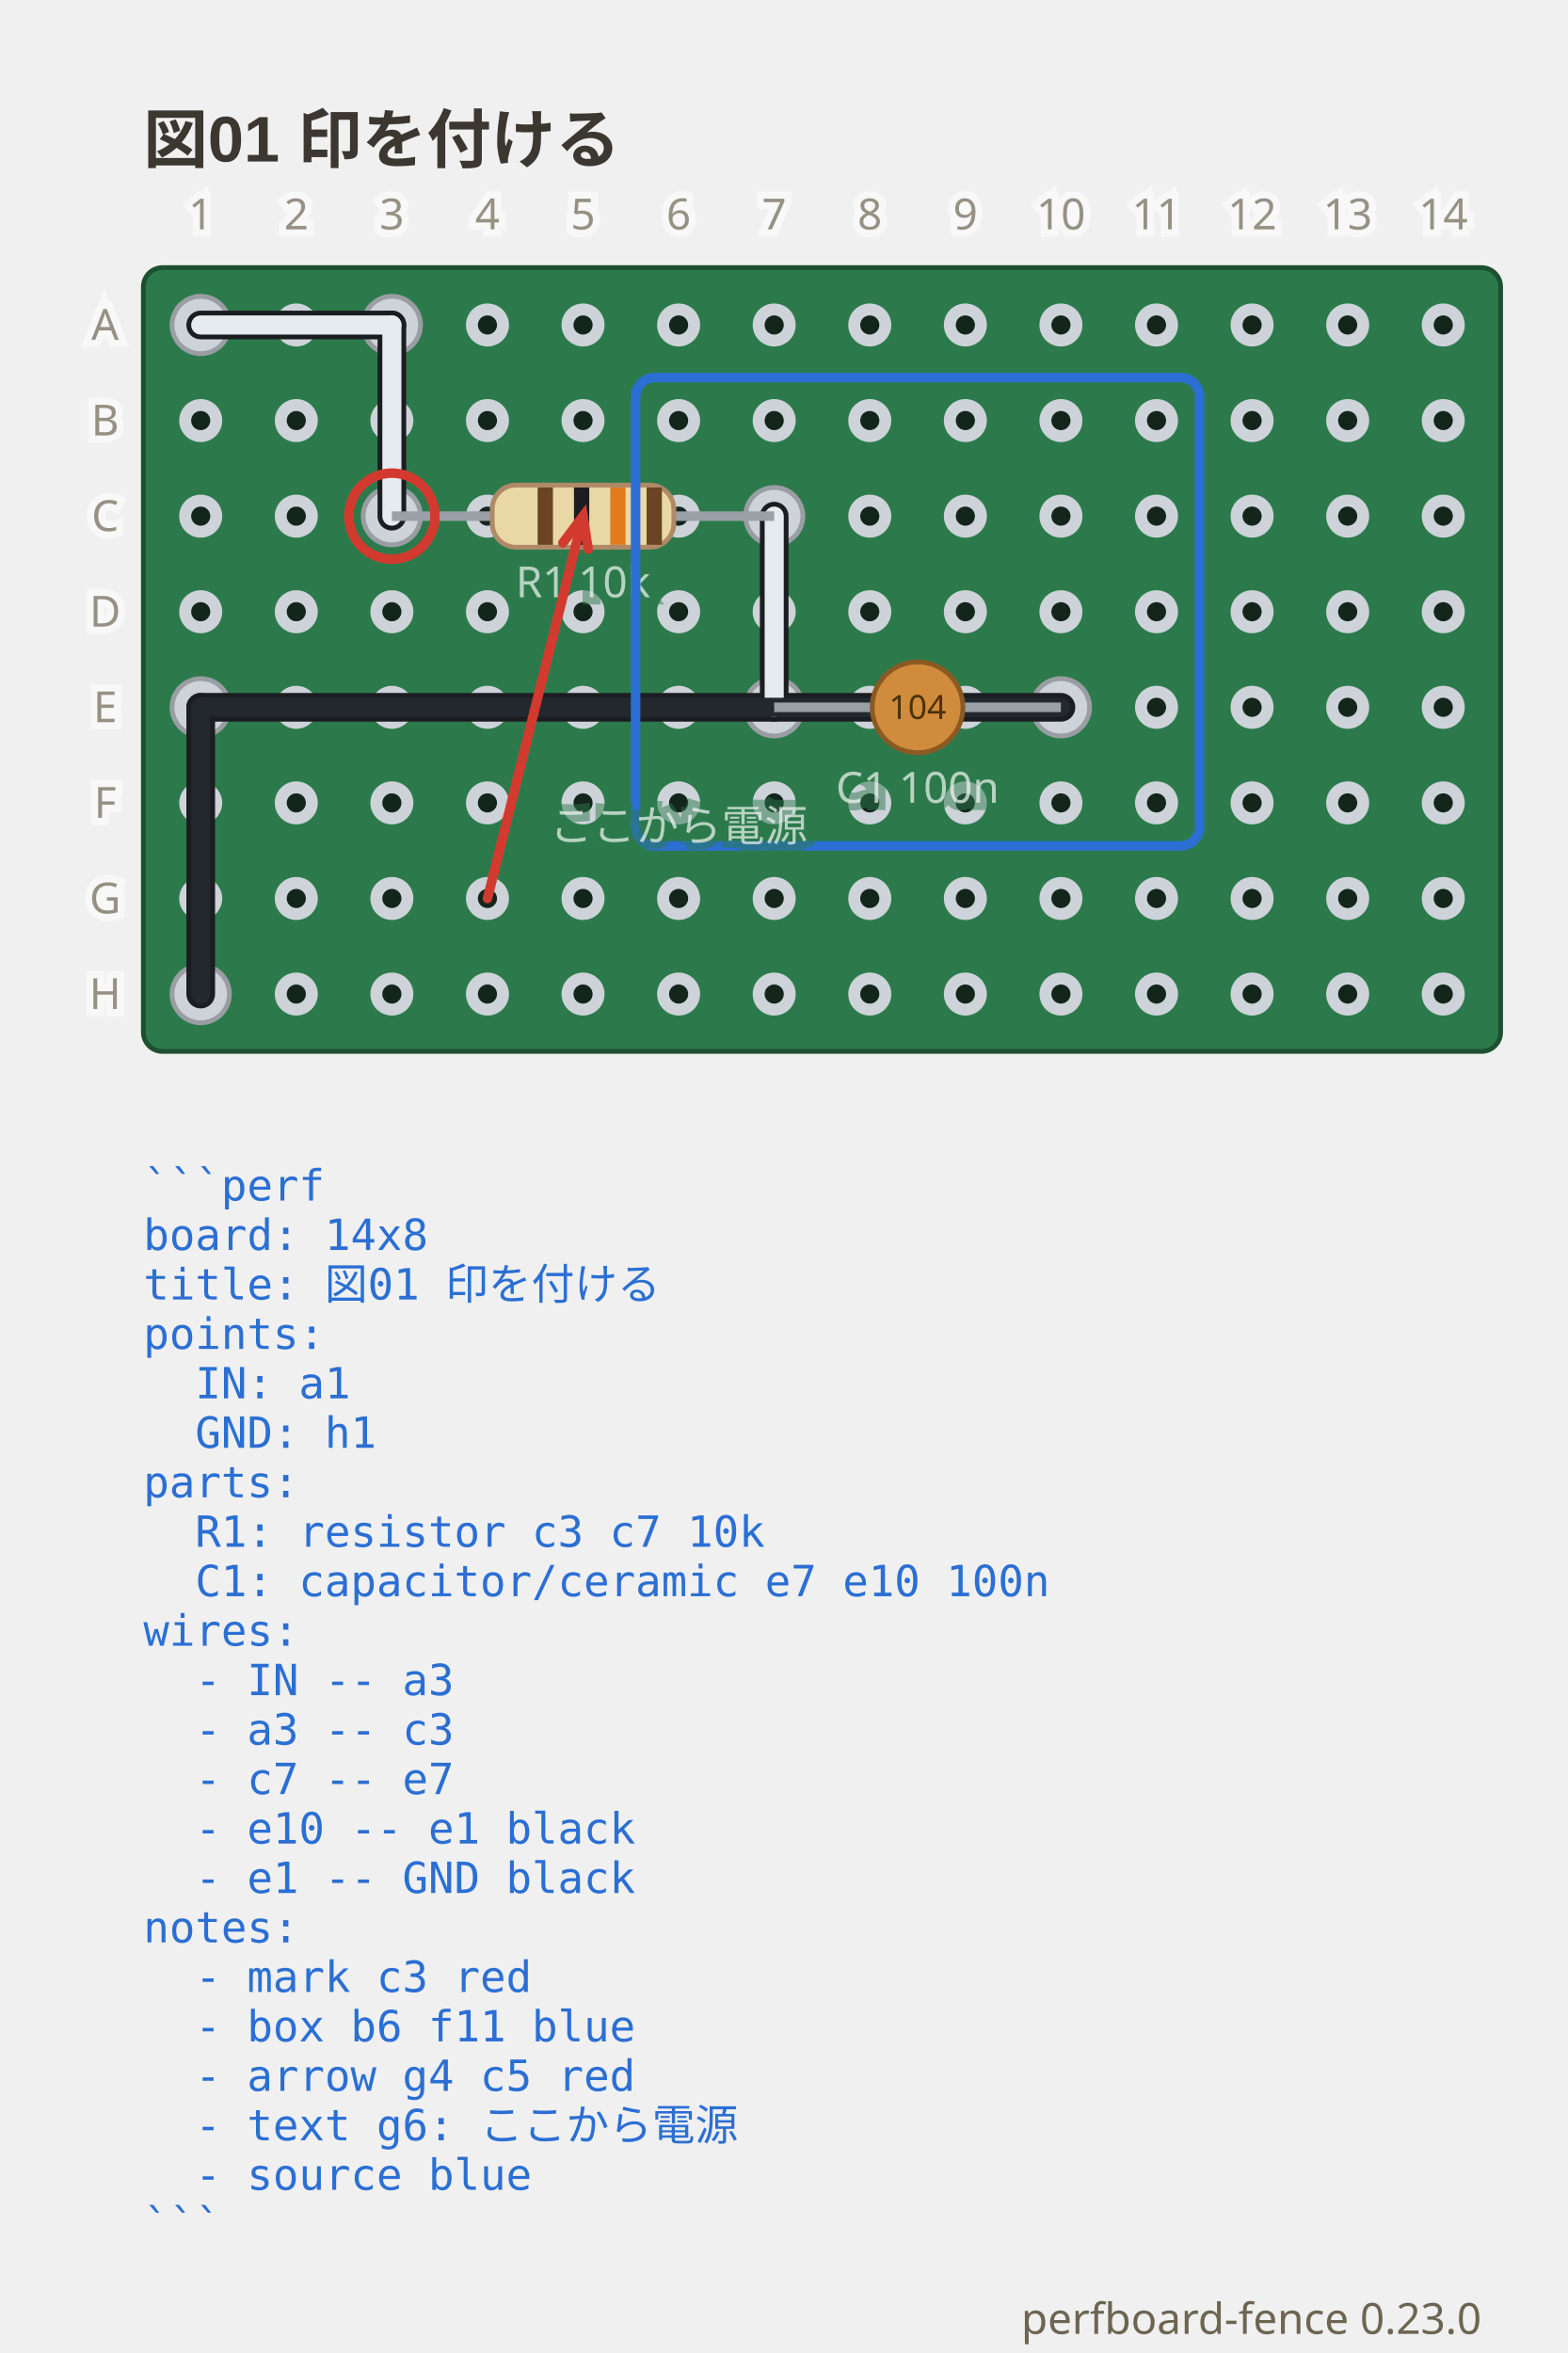
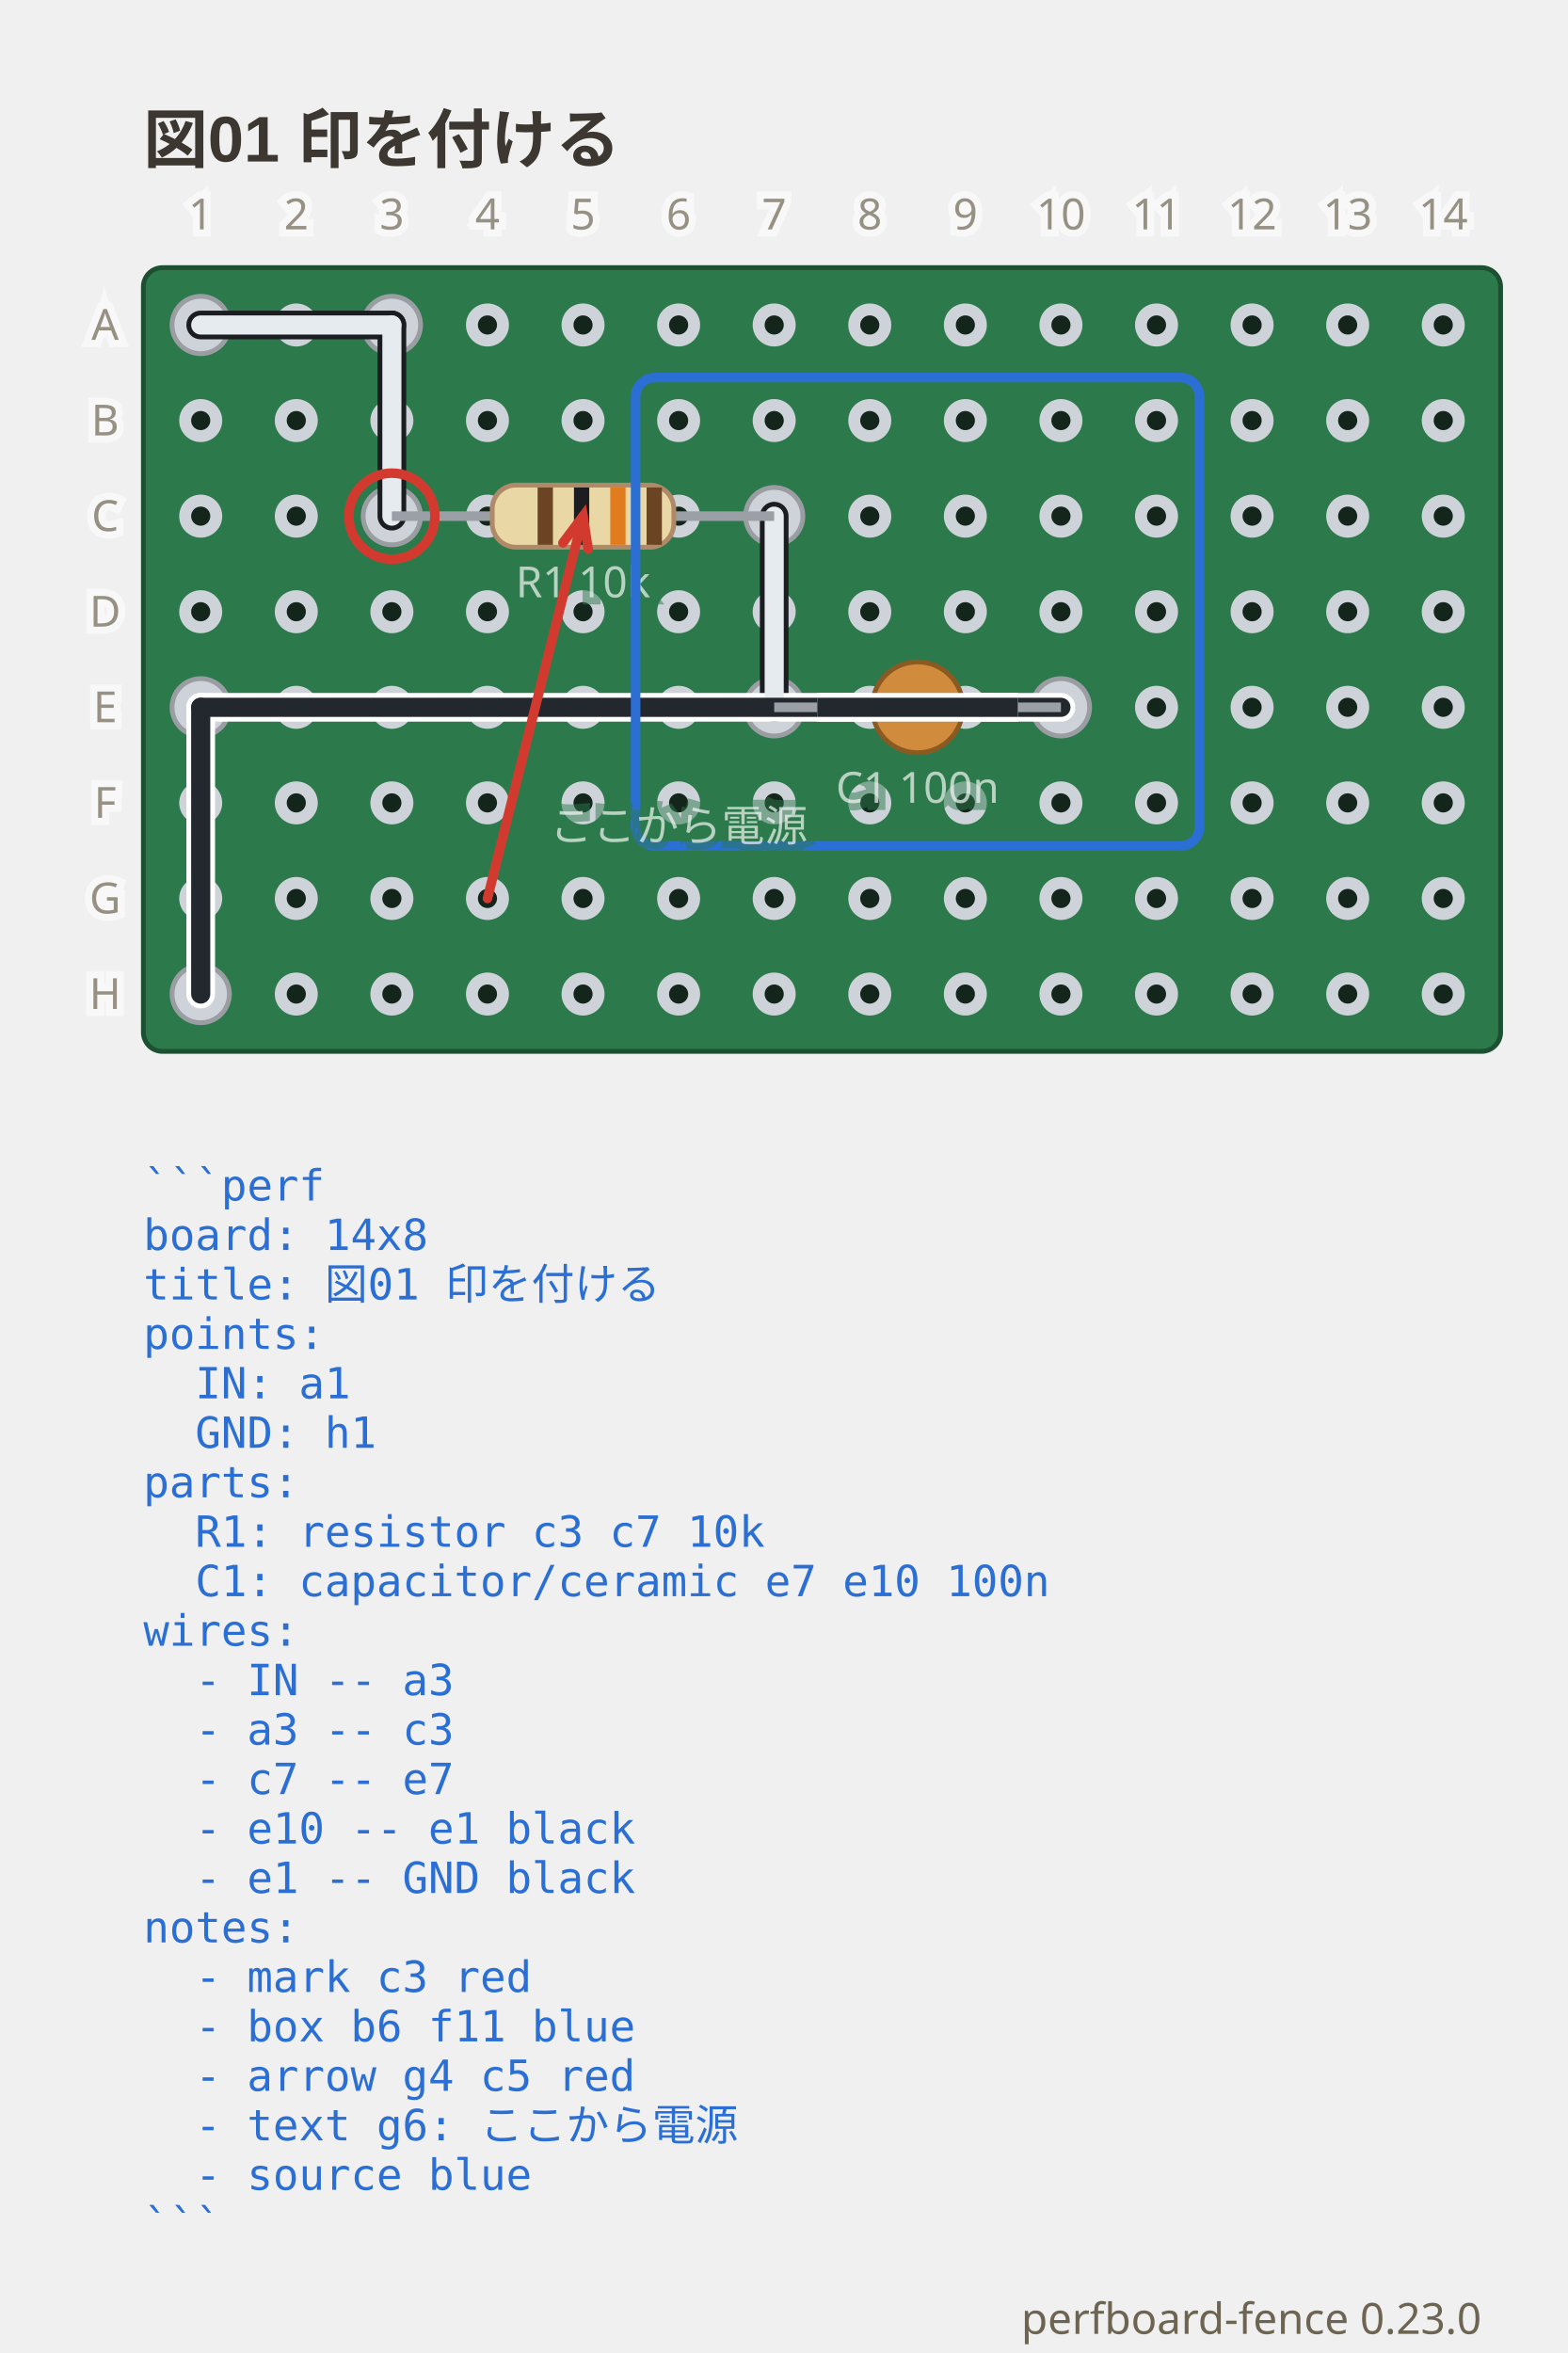
<svg xmlns="http://www.w3.org/2000/svg" viewBox="0 0 328 492.35" width="328" height="492.35" data-perfboard-fence="0.23.0" role="img">
  <text x="30" y="34" text-anchor="start" font-family="'Segoe UI', 'Helvetica Neue', Arial, 'Noto Sans', 'Hiragino Sans', 'Yu Gothic UI', 'Noto Sans CJK JP', sans-serif" fill="#3c3730" font-size="13.5" font-weight="600">図01 印を付ける</text>
  <rect x="30" y="56" width="284" height="164" rx="4" fill="#2c7a4b" stroke="#1d4f31" stroke-width="1" />
  <circle cx="42" cy="68" r="3.25" fill="#14261c" stroke="#cdd3d9" stroke-width="2.5" />
  <circle cx="62" cy="68" r="3.25" fill="#14261c" stroke="#cdd3d9" stroke-width="2.5" />
  <circle cx="82" cy="68" r="3.25" fill="#14261c" stroke="#cdd3d9" stroke-width="2.5" />
  <circle cx="102" cy="68" r="3.25" fill="#14261c" stroke="#cdd3d9" stroke-width="2.5" />
  <circle cx="122" cy="68" r="3.25" fill="#14261c" stroke="#cdd3d9" stroke-width="2.5" />
  <circle cx="142" cy="68" r="3.25" fill="#14261c" stroke="#cdd3d9" stroke-width="2.5" />
  <circle cx="162" cy="68" r="3.25" fill="#14261c" stroke="#cdd3d9" stroke-width="2.5" />
  <circle cx="182" cy="68" r="3.25" fill="#14261c" stroke="#cdd3d9" stroke-width="2.5" />
  <circle cx="202" cy="68" r="3.25" fill="#14261c" stroke="#cdd3d9" stroke-width="2.5" />
  <circle cx="222" cy="68" r="3.25" fill="#14261c" stroke="#cdd3d9" stroke-width="2.5" />
  <circle cx="242" cy="68" r="3.25" fill="#14261c" stroke="#cdd3d9" stroke-width="2.5" />
  <circle cx="262" cy="68" r="3.25" fill="#14261c" stroke="#cdd3d9" stroke-width="2.5" />
  <circle cx="282" cy="68" r="3.25" fill="#14261c" stroke="#cdd3d9" stroke-width="2.5" />
  <circle cx="302" cy="68" r="3.25" fill="#14261c" stroke="#cdd3d9" stroke-width="2.5" />
  <circle cx="42" cy="88" r="3.25" fill="#14261c" stroke="#cdd3d9" stroke-width="2.5" />
  <circle cx="62" cy="88" r="3.25" fill="#14261c" stroke="#cdd3d9" stroke-width="2.5" />
  <circle cx="82" cy="88" r="3.25" fill="#14261c" stroke="#cdd3d9" stroke-width="2.5" />
  <circle cx="102" cy="88" r="3.25" fill="#14261c" stroke="#cdd3d9" stroke-width="2.5" />
  <circle cx="122" cy="88" r="3.25" fill="#14261c" stroke="#cdd3d9" stroke-width="2.5" />
  <circle cx="142" cy="88" r="3.25" fill="#14261c" stroke="#cdd3d9" stroke-width="2.5" />
  <circle cx="162" cy="88" r="3.25" fill="#14261c" stroke="#cdd3d9" stroke-width="2.5" />
  <circle cx="182" cy="88" r="3.25" fill="#14261c" stroke="#cdd3d9" stroke-width="2.5" />
  <circle cx="202" cy="88" r="3.25" fill="#14261c" stroke="#cdd3d9" stroke-width="2.5" />
  <circle cx="222" cy="88" r="3.25" fill="#14261c" stroke="#cdd3d9" stroke-width="2.5" />
  <circle cx="242" cy="88" r="3.25" fill="#14261c" stroke="#cdd3d9" stroke-width="2.5" />
  <circle cx="262" cy="88" r="3.25" fill="#14261c" stroke="#cdd3d9" stroke-width="2.5" />
  <circle cx="282" cy="88" r="3.25" fill="#14261c" stroke="#cdd3d9" stroke-width="2.5" />
  <circle cx="302" cy="88" r="3.25" fill="#14261c" stroke="#cdd3d9" stroke-width="2.5" />
  <circle cx="42" cy="108" r="3.25" fill="#14261c" stroke="#cdd3d9" stroke-width="2.5" />
  <circle cx="62" cy="108" r="3.25" fill="#14261c" stroke="#cdd3d9" stroke-width="2.5" />
  <circle cx="82" cy="108" r="3.25" fill="#14261c" stroke="#cdd3d9" stroke-width="2.5" />
  <circle cx="102" cy="108" r="3.25" fill="#14261c" stroke="#cdd3d9" stroke-width="2.5" />
  <circle cx="122" cy="108" r="3.25" fill="#14261c" stroke="#cdd3d9" stroke-width="2.5" />
  <circle cx="142" cy="108" r="3.25" fill="#14261c" stroke="#cdd3d9" stroke-width="2.5" />
  <circle cx="162" cy="108" r="3.25" fill="#14261c" stroke="#cdd3d9" stroke-width="2.5" />
  <circle cx="182" cy="108" r="3.25" fill="#14261c" stroke="#cdd3d9" stroke-width="2.5" />
  <circle cx="202" cy="108" r="3.25" fill="#14261c" stroke="#cdd3d9" stroke-width="2.5" />
  <circle cx="222" cy="108" r="3.25" fill="#14261c" stroke="#cdd3d9" stroke-width="2.5" />
  <circle cx="242" cy="108" r="3.25" fill="#14261c" stroke="#cdd3d9" stroke-width="2.5" />
  <circle cx="262" cy="108" r="3.25" fill="#14261c" stroke="#cdd3d9" stroke-width="2.5" />
  <circle cx="282" cy="108" r="3.25" fill="#14261c" stroke="#cdd3d9" stroke-width="2.5" />
  <circle cx="302" cy="108" r="3.25" fill="#14261c" stroke="#cdd3d9" stroke-width="2.5" />
  <circle cx="42" cy="128" r="3.25" fill="#14261c" stroke="#cdd3d9" stroke-width="2.5" />
  <circle cx="62" cy="128" r="3.25" fill="#14261c" stroke="#cdd3d9" stroke-width="2.5" />
  <circle cx="82" cy="128" r="3.25" fill="#14261c" stroke="#cdd3d9" stroke-width="2.5" />
  <circle cx="102" cy="128" r="3.25" fill="#14261c" stroke="#cdd3d9" stroke-width="2.5" />
  <circle cx="122" cy="128" r="3.25" fill="#14261c" stroke="#cdd3d9" stroke-width="2.5" />
  <circle cx="142" cy="128" r="3.25" fill="#14261c" stroke="#cdd3d9" stroke-width="2.5" />
  <circle cx="162" cy="128" r="3.25" fill="#14261c" stroke="#cdd3d9" stroke-width="2.5" />
  <circle cx="182" cy="128" r="3.25" fill="#14261c" stroke="#cdd3d9" stroke-width="2.5" />
  <circle cx="202" cy="128" r="3.25" fill="#14261c" stroke="#cdd3d9" stroke-width="2.5" />
  <circle cx="222" cy="128" r="3.25" fill="#14261c" stroke="#cdd3d9" stroke-width="2.5" />
  <circle cx="242" cy="128" r="3.25" fill="#14261c" stroke="#cdd3d9" stroke-width="2.5" />
  <circle cx="262" cy="128" r="3.25" fill="#14261c" stroke="#cdd3d9" stroke-width="2.5" />
  <circle cx="282" cy="128" r="3.25" fill="#14261c" stroke="#cdd3d9" stroke-width="2.5" />
  <circle cx="302" cy="128" r="3.25" fill="#14261c" stroke="#cdd3d9" stroke-width="2.5" />
  <circle cx="42" cy="148" r="3.25" fill="#14261c" stroke="#cdd3d9" stroke-width="2.5" />
  <circle cx="62" cy="148" r="3.25" fill="#14261c" stroke="#cdd3d9" stroke-width="2.5" />
  <circle cx="82" cy="148" r="3.25" fill="#14261c" stroke="#cdd3d9" stroke-width="2.5" />
  <circle cx="102" cy="148" r="3.25" fill="#14261c" stroke="#cdd3d9" stroke-width="2.5" />
  <circle cx="122" cy="148" r="3.25" fill="#14261c" stroke="#cdd3d9" stroke-width="2.5" />
  <circle cx="142" cy="148" r="3.25" fill="#14261c" stroke="#cdd3d9" stroke-width="2.5" />
  <circle cx="162" cy="148" r="3.25" fill="#14261c" stroke="#cdd3d9" stroke-width="2.5" />
  <circle cx="182" cy="148" r="3.25" fill="#14261c" stroke="#cdd3d9" stroke-width="2.5" />
  <circle cx="202" cy="148" r="3.25" fill="#14261c" stroke="#cdd3d9" stroke-width="2.5" />
  <circle cx="222" cy="148" r="3.25" fill="#14261c" stroke="#cdd3d9" stroke-width="2.5" />
  <circle cx="242" cy="148" r="3.25" fill="#14261c" stroke="#cdd3d9" stroke-width="2.5" />
  <circle cx="262" cy="148" r="3.25" fill="#14261c" stroke="#cdd3d9" stroke-width="2.5" />
  <circle cx="282" cy="148" r="3.25" fill="#14261c" stroke="#cdd3d9" stroke-width="2.5" />
  <circle cx="302" cy="148" r="3.25" fill="#14261c" stroke="#cdd3d9" stroke-width="2.5" />
  <circle cx="42" cy="168" r="3.25" fill="#14261c" stroke="#cdd3d9" stroke-width="2.5" />
  <circle cx="62" cy="168" r="3.25" fill="#14261c" stroke="#cdd3d9" stroke-width="2.5" />
  <circle cx="82" cy="168" r="3.25" fill="#14261c" stroke="#cdd3d9" stroke-width="2.5" />
  <circle cx="102" cy="168" r="3.25" fill="#14261c" stroke="#cdd3d9" stroke-width="2.5" />
  <circle cx="122" cy="168" r="3.25" fill="#14261c" stroke="#cdd3d9" stroke-width="2.5" />
  <circle cx="142" cy="168" r="3.25" fill="#14261c" stroke="#cdd3d9" stroke-width="2.5" />
  <circle cx="162" cy="168" r="3.25" fill="#14261c" stroke="#cdd3d9" stroke-width="2.5" />
  <circle cx="182" cy="168" r="3.25" fill="#14261c" stroke="#cdd3d9" stroke-width="2.5" />
  <circle cx="202" cy="168" r="3.25" fill="#14261c" stroke="#cdd3d9" stroke-width="2.5" />
  <circle cx="222" cy="168" r="3.25" fill="#14261c" stroke="#cdd3d9" stroke-width="2.5" />
  <circle cx="242" cy="168" r="3.25" fill="#14261c" stroke="#cdd3d9" stroke-width="2.5" />
  <circle cx="262" cy="168" r="3.25" fill="#14261c" stroke="#cdd3d9" stroke-width="2.5" />
  <circle cx="282" cy="168" r="3.25" fill="#14261c" stroke="#cdd3d9" stroke-width="2.5" />
  <circle cx="302" cy="168" r="3.25" fill="#14261c" stroke="#cdd3d9" stroke-width="2.5" />
  <circle cx="42" cy="188" r="3.25" fill="#14261c" stroke="#cdd3d9" stroke-width="2.5" />
  <circle cx="62" cy="188" r="3.25" fill="#14261c" stroke="#cdd3d9" stroke-width="2.5" />
  <circle cx="82" cy="188" r="3.25" fill="#14261c" stroke="#cdd3d9" stroke-width="2.5" />
  <circle cx="102" cy="188" r="3.25" fill="#14261c" stroke="#cdd3d9" stroke-width="2.5" />
  <circle cx="122" cy="188" r="3.25" fill="#14261c" stroke="#cdd3d9" stroke-width="2.5" />
  <circle cx="142" cy="188" r="3.25" fill="#14261c" stroke="#cdd3d9" stroke-width="2.5" />
  <circle cx="162" cy="188" r="3.25" fill="#14261c" stroke="#cdd3d9" stroke-width="2.5" />
  <circle cx="182" cy="188" r="3.25" fill="#14261c" stroke="#cdd3d9" stroke-width="2.5" />
  <circle cx="202" cy="188" r="3.25" fill="#14261c" stroke="#cdd3d9" stroke-width="2.5" />
  <circle cx="222" cy="188" r="3.25" fill="#14261c" stroke="#cdd3d9" stroke-width="2.5" />
  <circle cx="242" cy="188" r="3.25" fill="#14261c" stroke="#cdd3d9" stroke-width="2.5" />
  <circle cx="262" cy="188" r="3.25" fill="#14261c" stroke="#cdd3d9" stroke-width="2.5" />
  <circle cx="282" cy="188" r="3.25" fill="#14261c" stroke="#cdd3d9" stroke-width="2.5" />
  <circle cx="302" cy="188" r="3.25" fill="#14261c" stroke="#cdd3d9" stroke-width="2.5" />
  <circle cx="42" cy="208" r="3.25" fill="#14261c" stroke="#cdd3d9" stroke-width="2.5" />
  <circle cx="62" cy="208" r="3.25" fill="#14261c" stroke="#cdd3d9" stroke-width="2.5" />
  <circle cx="82" cy="208" r="3.25" fill="#14261c" stroke="#cdd3d9" stroke-width="2.5" />
  <circle cx="102" cy="208" r="3.25" fill="#14261c" stroke="#cdd3d9" stroke-width="2.5" />
  <circle cx="122" cy="208" r="3.25" fill="#14261c" stroke="#cdd3d9" stroke-width="2.5" />
  <circle cx="142" cy="208" r="3.25" fill="#14261c" stroke="#cdd3d9" stroke-width="2.5" />
  <circle cx="162" cy="208" r="3.25" fill="#14261c" stroke="#cdd3d9" stroke-width="2.5" />
  <circle cx="182" cy="208" r="3.25" fill="#14261c" stroke="#cdd3d9" stroke-width="2.5" />
  <circle cx="202" cy="208" r="3.25" fill="#14261c" stroke="#cdd3d9" stroke-width="2.5" />
  <circle cx="222" cy="208" r="3.25" fill="#14261c" stroke="#cdd3d9" stroke-width="2.5" />
  <circle cx="242" cy="208" r="3.25" fill="#14261c" stroke="#cdd3d9" stroke-width="2.5" />
  <circle cx="262" cy="208" r="3.25" fill="#14261c" stroke="#cdd3d9" stroke-width="2.5" />
  <circle cx="282" cy="208" r="3.25" fill="#14261c" stroke="#cdd3d9" stroke-width="2.5" />
  <circle cx="302" cy="208" r="3.25" fill="#14261c" stroke="#cdd3d9" stroke-width="2.5" />
  <circle cx="82" cy="108" r="6" fill="#cdd3d9" stroke="#9a9ea3" stroke-width="1" />
  <circle cx="162" cy="108" r="6" fill="#cdd3d9" stroke="#9a9ea3" stroke-width="1" />
  <circle cx="162" cy="148" r="6" fill="#cdd3d9" stroke="#9a9ea3" stroke-width="1" />
  <circle cx="222" cy="148" r="6" fill="#cdd3d9" stroke="#9a9ea3" stroke-width="1" />
  <circle cx="42" cy="68" r="6" fill="#cdd3d9" stroke="#9a9ea3" stroke-width="1" />
  <circle cx="82" cy="68" r="6" fill="#cdd3d9" stroke="#9a9ea3" stroke-width="1" />
  <circle cx="42" cy="148" r="6" fill="#cdd3d9" stroke="#9a9ea3" stroke-width="1" />
  <circle cx="42" cy="208" r="6" fill="#cdd3d9" stroke="#9a9ea3" stroke-width="1" />
  <line x1="42" y1="68" x2="82" y2="68" class="cf-wire-outline" stroke="#1b1d21" stroke-width="6" stroke-linecap="round" pointer-events="none" />
  <line x1="82" y1="68" x2="82" y2="108" class="cf-wire-outline" stroke="#1b1d21" stroke-width="6" stroke-linecap="round" pointer-events="none" />
  <line x1="162" y1="108" x2="162" y2="148" class="cf-wire-outline" stroke="#1b1d21" stroke-width="6" stroke-linecap="round" pointer-events="none" />
-   <line x1="222" y1="148" x2="42" y2="148" class="cf-wire-outline" stroke="#1b1d21" stroke-width="6" stroke-linecap="round" pointer-events="none" />
-   <line x1="42" y1="148" x2="42" y2="208" class="cf-wire-outline" stroke="#1b1d21" stroke-width="6" stroke-linecap="round" pointer-events="none" />
+   <line x1="222" y1="148" x2="42" y2="148" class="cf-wire-outline" stroke="#ffffff" stroke-width="6" stroke-linecap="round" pointer-events="none" />
+   <line x1="42" y1="148" x2="42" y2="208" class="cf-wire-outline" stroke="#ffffff" stroke-width="6" stroke-linecap="round" pointer-events="none" />
  <line x1="42" y1="68" x2="82" y2="68" stroke="#e6ebef" stroke-width="4" stroke-linecap="round" stroke-opacity="1" />
  <line x1="82" y1="68" x2="82" y2="108" stroke="#e6ebef" stroke-width="4" stroke-linecap="round" stroke-opacity="1" />
  <line x1="162" y1="108" x2="162" y2="148" stroke="#e6ebef" stroke-width="4" stroke-linecap="round" stroke-opacity="1" />
  <line x1="222" y1="148" x2="42" y2="148" stroke="#23272e" stroke-width="4" stroke-linecap="round" stroke-opacity="1" />
  <line x1="42" y1="148" x2="42" y2="208" stroke="#23272e" stroke-width="4" stroke-linecap="round" stroke-opacity="1" />
  <line x1="82" y1="108" x2="162" y2="108" stroke="#9aa0a6" stroke-width="2" />
  <g transform="translate(122 108) rotate(0)">
    <rect x="-19" y="-6.5" width="38" height="13" rx="5" fill="#e9d8a6" stroke="#b08968" />
    <rect x="-9.5" y="-6" width="3.2" height="12" fill="#6b4423" />
    <rect x="-1.9" y="-6" width="3.2" height="12" fill="#1b1d21" />
    <rect x="5.7" y="-6" width="3.2" height="12" fill="#e07b1e" />
    <rect x="13.3" y="-6" width="3.2" height="12" fill="#6b4423" />
  </g>
  <text x="122" y="124.98" text-anchor="middle" font-family="ui-sans-serif, system-ui, sans-serif" stroke="#2c7a4b" stroke-width="3" fill="#2c7a4b" font-size="9" opacity="0.5" aria-hidden="true">R1 10k</text>
  <text x="122" y="124.98" text-anchor="middle" font-family="ui-sans-serif, system-ui, sans-serif" fill="#f4f8f5" font-size="9" opacity="0.7">R1 10k</text>
  <line x1="162" y1="148" x2="222" y2="148" stroke="#9aa0a6" stroke-width="2" />
  <g transform="translate(192 148) rotate(0)">
    <circle cx="0" cy="0" r="9.5" fill="#d18b3c" stroke="#8a5a22" />
    <text x="0" y="2.45" text-anchor="middle" font-family="ui-sans-serif, system-ui, sans-serif" font-size="7" fill="#4a3208">104</text>
  </g>
  <text x="192" y="167.98" text-anchor="middle" font-family="ui-sans-serif, system-ui, sans-serif" stroke="#2c7a4b" stroke-width="3" fill="#2c7a4b" font-size="9" opacity="0.5" aria-hidden="true">C1 100n</text>
  <text x="192" y="167.98" text-anchor="middle" font-family="ui-sans-serif, system-ui, sans-serif" fill="#f4f8f5" font-size="9" opacity="0.7">C1 100n</text>
+   <clipPath id="pf-lead-R1-122-108">
+     <rect x="91" y="102.5" width="62" height="11" transform="rotate(0 122 108)" />
+   </clipPath>
+   <g clip-path="url(#pf-lead-R1-122-108)">
+     <line x1="82" y1="68" x2="82" y2="108" class="cf-wire-outline" stroke="#1b1d21" stroke-width="6" stroke-linecap="round" pointer-events="none" />
+     <line x1="162" y1="108" x2="162" y2="148" class="cf-wire-outline" stroke="#1b1d21" stroke-width="6" stroke-linecap="round" pointer-events="none" />
+     <line x1="82" y1="68" x2="82" y2="108" stroke="#e6ebef" stroke-width="4" stroke-linecap="round" stroke-opacity="1" />
+     <line x1="162" y1="108" x2="162" y2="148" stroke="#e6ebef" stroke-width="4" stroke-linecap="round" stroke-opacity="1" />
+   </g>
+   <clipPath id="pf-lead-C1-192-148">
+     <rect x="171" y="142.5" width="42" height="11" transform="rotate(0 192 148)" />
+   </clipPath>
+   <g clip-path="url(#pf-lead-C1-192-148)">
+     <line x1="162" y1="108" x2="162" y2="148" class="cf-wire-outline" stroke="#1b1d21" stroke-width="6" stroke-linecap="round" pointer-events="none" />
+     <line x1="222" y1="148" x2="42" y2="148" class="cf-wire-outline" stroke="#ffffff" stroke-width="6" stroke-linecap="round" pointer-events="none" />
+     <line x1="162" y1="108" x2="162" y2="148" stroke="#e6ebef" stroke-width="4" stroke-linecap="round" stroke-opacity="1" />
+     <line x1="222" y1="148" x2="42" y2="148" stroke="#23272e" stroke-width="4" stroke-linecap="round" stroke-opacity="1" />
+   </g>
  <text x="22" y="68" text-anchor="middle" font-family="ui-sans-serif, system-ui, sans-serif" stroke="#ffffff" stroke-width="3" fill="#ffffff" font-size="9" dominant-baseline="middle" opacity="0.5" aria-hidden="true">A</text>
  <text x="22" y="68" text-anchor="middle" font-family="ui-sans-serif, system-ui, sans-serif" fill="#6d6552" font-size="9" dominant-baseline="middle" opacity="0.7">A</text>
  <text x="22" y="88" text-anchor="middle" font-family="ui-sans-serif, system-ui, sans-serif" stroke="#ffffff" stroke-width="3" fill="#ffffff" font-size="9" dominant-baseline="middle" opacity="0.5" aria-hidden="true">B</text>
  <text x="22" y="88" text-anchor="middle" font-family="ui-sans-serif, system-ui, sans-serif" fill="#6d6552" font-size="9" dominant-baseline="middle" opacity="0.7">B</text>
  <text x="22" y="108" text-anchor="middle" font-family="ui-sans-serif, system-ui, sans-serif" stroke="#ffffff" stroke-width="3" fill="#ffffff" font-size="9" dominant-baseline="middle" opacity="0.5" aria-hidden="true">C</text>
  <text x="22" y="108" text-anchor="middle" font-family="ui-sans-serif, system-ui, sans-serif" fill="#6d6552" font-size="9" dominant-baseline="middle" opacity="0.7">C</text>
  <text x="22" y="128" text-anchor="middle" font-family="ui-sans-serif, system-ui, sans-serif" stroke="#ffffff" stroke-width="3" fill="#ffffff" font-size="9" dominant-baseline="middle" opacity="0.5" aria-hidden="true">D</text>
  <text x="22" y="128" text-anchor="middle" font-family="ui-sans-serif, system-ui, sans-serif" fill="#6d6552" font-size="9" dominant-baseline="middle" opacity="0.7">D</text>
  <text x="22" y="148" text-anchor="middle" font-family="ui-sans-serif, system-ui, sans-serif" stroke="#ffffff" stroke-width="3" fill="#ffffff" font-size="9" dominant-baseline="middle" opacity="0.5" aria-hidden="true">E</text>
  <text x="22" y="148" text-anchor="middle" font-family="ui-sans-serif, system-ui, sans-serif" fill="#6d6552" font-size="9" dominant-baseline="middle" opacity="0.7">E</text>
  <text x="22" y="168" text-anchor="middle" font-family="ui-sans-serif, system-ui, sans-serif" stroke="#ffffff" stroke-width="3" fill="#ffffff" font-size="9" dominant-baseline="middle" opacity="0.5" aria-hidden="true">F</text>
  <text x="22" y="168" text-anchor="middle" font-family="ui-sans-serif, system-ui, sans-serif" fill="#6d6552" font-size="9" dominant-baseline="middle" opacity="0.7">F</text>
  <text x="22" y="188" text-anchor="middle" font-family="ui-sans-serif, system-ui, sans-serif" stroke="#ffffff" stroke-width="3" fill="#ffffff" font-size="9" dominant-baseline="middle" opacity="0.5" aria-hidden="true">G</text>
  <text x="22" y="188" text-anchor="middle" font-family="ui-sans-serif, system-ui, sans-serif" fill="#6d6552" font-size="9" dominant-baseline="middle" opacity="0.7">G</text>
  <text x="22" y="208" text-anchor="middle" font-family="ui-sans-serif, system-ui, sans-serif" stroke="#ffffff" stroke-width="3" fill="#ffffff" font-size="9" dominant-baseline="middle" opacity="0.5" aria-hidden="true">H</text>
  <text x="22" y="208" text-anchor="middle" font-family="ui-sans-serif, system-ui, sans-serif" fill="#6d6552" font-size="9" dominant-baseline="middle" opacity="0.7">H</text>
  <text x="42" y="48" text-anchor="middle" font-family="ui-sans-serif, system-ui, sans-serif" stroke="#ffffff" stroke-width="3" fill="#ffffff" font-size="9" opacity="0.5" aria-hidden="true">1</text>
  <text x="42" y="48" text-anchor="middle" font-family="ui-sans-serif, system-ui, sans-serif" fill="#6d6552" font-size="9" opacity="0.7">1</text>
  <text x="62" y="48" text-anchor="middle" font-family="ui-sans-serif, system-ui, sans-serif" stroke="#ffffff" stroke-width="3" fill="#ffffff" font-size="9" opacity="0.5" aria-hidden="true">2</text>
  <text x="62" y="48" text-anchor="middle" font-family="ui-sans-serif, system-ui, sans-serif" fill="#6d6552" font-size="9" opacity="0.7">2</text>
  <text x="82" y="48" text-anchor="middle" font-family="ui-sans-serif, system-ui, sans-serif" stroke="#ffffff" stroke-width="3" fill="#ffffff" font-size="9" opacity="0.5" aria-hidden="true">3</text>
  <text x="82" y="48" text-anchor="middle" font-family="ui-sans-serif, system-ui, sans-serif" fill="#6d6552" font-size="9" opacity="0.7">3</text>
  <text x="102" y="48" text-anchor="middle" font-family="ui-sans-serif, system-ui, sans-serif" stroke="#ffffff" stroke-width="3" fill="#ffffff" font-size="9" opacity="0.5" aria-hidden="true">4</text>
  <text x="102" y="48" text-anchor="middle" font-family="ui-sans-serif, system-ui, sans-serif" fill="#6d6552" font-size="9" opacity="0.7">4</text>
  <text x="122" y="48" text-anchor="middle" font-family="ui-sans-serif, system-ui, sans-serif" stroke="#ffffff" stroke-width="3" fill="#ffffff" font-size="9" opacity="0.5" aria-hidden="true">5</text>
  <text x="122" y="48" text-anchor="middle" font-family="ui-sans-serif, system-ui, sans-serif" fill="#6d6552" font-size="9" opacity="0.7">5</text>
  <text x="142" y="48" text-anchor="middle" font-family="ui-sans-serif, system-ui, sans-serif" stroke="#ffffff" stroke-width="3" fill="#ffffff" font-size="9" opacity="0.5" aria-hidden="true">6</text>
  <text x="142" y="48" text-anchor="middle" font-family="ui-sans-serif, system-ui, sans-serif" fill="#6d6552" font-size="9" opacity="0.7">6</text>
  <text x="162" y="48" text-anchor="middle" font-family="ui-sans-serif, system-ui, sans-serif" stroke="#ffffff" stroke-width="3" fill="#ffffff" font-size="9" opacity="0.5" aria-hidden="true">7</text>
  <text x="162" y="48" text-anchor="middle" font-family="ui-sans-serif, system-ui, sans-serif" fill="#6d6552" font-size="9" opacity="0.7">7</text>
  <text x="182" y="48" text-anchor="middle" font-family="ui-sans-serif, system-ui, sans-serif" stroke="#ffffff" stroke-width="3" fill="#ffffff" font-size="9" opacity="0.5" aria-hidden="true">8</text>
  <text x="182" y="48" text-anchor="middle" font-family="ui-sans-serif, system-ui, sans-serif" fill="#6d6552" font-size="9" opacity="0.7">8</text>
  <text x="202" y="48" text-anchor="middle" font-family="ui-sans-serif, system-ui, sans-serif" stroke="#ffffff" stroke-width="3" fill="#ffffff" font-size="9" opacity="0.5" aria-hidden="true">9</text>
  <text x="202" y="48" text-anchor="middle" font-family="ui-sans-serif, system-ui, sans-serif" fill="#6d6552" font-size="9" opacity="0.7">9</text>
  <text x="222" y="48" text-anchor="middle" font-family="ui-sans-serif, system-ui, sans-serif" stroke="#ffffff" stroke-width="3" fill="#ffffff" font-size="9" opacity="0.5" aria-hidden="true">10</text>
  <text x="222" y="48" text-anchor="middle" font-family="ui-sans-serif, system-ui, sans-serif" fill="#6d6552" font-size="9" opacity="0.7">10</text>
  <text x="242" y="48" text-anchor="middle" font-family="ui-sans-serif, system-ui, sans-serif" stroke="#ffffff" stroke-width="3" fill="#ffffff" font-size="9" opacity="0.5" aria-hidden="true">11</text>
  <text x="242" y="48" text-anchor="middle" font-family="ui-sans-serif, system-ui, sans-serif" fill="#6d6552" font-size="9" opacity="0.7">11</text>
  <text x="262" y="48" text-anchor="middle" font-family="ui-sans-serif, system-ui, sans-serif" stroke="#ffffff" stroke-width="3" fill="#ffffff" font-size="9" opacity="0.5" aria-hidden="true">12</text>
  <text x="262" y="48" text-anchor="middle" font-family="ui-sans-serif, system-ui, sans-serif" fill="#6d6552" font-size="9" opacity="0.7">12</text>
  <text x="282" y="48" text-anchor="middle" font-family="ui-sans-serif, system-ui, sans-serif" stroke="#ffffff" stroke-width="3" fill="#ffffff" font-size="9" opacity="0.5" aria-hidden="true">13</text>
  <text x="282" y="48" text-anchor="middle" font-family="ui-sans-serif, system-ui, sans-serif" fill="#6d6552" font-size="9" opacity="0.7">13</text>
  <text x="302" y="48" text-anchor="middle" font-family="ui-sans-serif, system-ui, sans-serif" stroke="#ffffff" stroke-width="3" fill="#ffffff" font-size="9" opacity="0.5" aria-hidden="true">14</text>
  <text x="302" y="48" text-anchor="middle" font-family="ui-sans-serif, system-ui, sans-serif" fill="#6d6552" font-size="9" opacity="0.7">14</text>
  <circle cx="82" cy="108" r="9" fill="none" stroke="#d33a2f" stroke-width="2" />
  <rect x="133" y="79" width="118" height="98" rx="4" fill="none" stroke="#2b6fd4" stroke-width="2" />
  <line x1="102" y1="188" x2="122" y2="108" stroke="#d33a2f" stroke-width="2" stroke-linecap="round" />
  <polyline points="117.79,113.59 122,108 123.08,114.92" fill="none" stroke="#d33a2f" stroke-width="2" stroke-linecap="round" />
  <text x="142" y="176" text-anchor="middle" font-family="ui-sans-serif, system-ui, sans-serif" stroke="#2c7a4b" stroke-width="3" fill="#2c7a4b" font-size="9" opacity="0.5" aria-hidden="true">ここから電源</text>
  <text x="142" y="176" text-anchor="middle" font-family="ui-sans-serif, system-ui, sans-serif" fill="#f4f8f5" font-size="9" opacity="0.7">ここから電源</text>
  <text x="30" y="251.2" text-anchor="start" font-family="ui-monospace, 'DejaVu Sans Mono', 'Noto Sans Mono CJK JP', monospace" fill="#2b6fd4" font-size="9" xml:space="preserve">```perf</text>
  <text x="30" y="261.55" text-anchor="start" font-family="ui-monospace, 'DejaVu Sans Mono', 'Noto Sans Mono CJK JP', monospace" fill="#2b6fd4" font-size="9" xml:space="preserve">board: 14x8</text>
  <text x="30" y="271.9" text-anchor="start" font-family="ui-monospace, 'DejaVu Sans Mono', 'Noto Sans Mono CJK JP', monospace" fill="#2b6fd4" font-size="9" xml:space="preserve">title: 図01 印を付ける</text>
  <text x="30" y="282.25" text-anchor="start" font-family="ui-monospace, 'DejaVu Sans Mono', 'Noto Sans Mono CJK JP', monospace" fill="#2b6fd4" font-size="9" xml:space="preserve">points:</text>
  <text x="30" y="292.6" text-anchor="start" font-family="ui-monospace, 'DejaVu Sans Mono', 'Noto Sans Mono CJK JP', monospace" fill="#2b6fd4" font-size="9" xml:space="preserve">  IN: a1</text>
  <text x="30" y="302.95" text-anchor="start" font-family="ui-monospace, 'DejaVu Sans Mono', 'Noto Sans Mono CJK JP', monospace" fill="#2b6fd4" font-size="9" xml:space="preserve">  GND: h1</text>
  <text x="30" y="313.3" text-anchor="start" font-family="ui-monospace, 'DejaVu Sans Mono', 'Noto Sans Mono CJK JP', monospace" fill="#2b6fd4" font-size="9" xml:space="preserve">parts:</text>
  <text x="30" y="323.65" text-anchor="start" font-family="ui-monospace, 'DejaVu Sans Mono', 'Noto Sans Mono CJK JP', monospace" fill="#2b6fd4" font-size="9" xml:space="preserve">  R1: resistor c3 c7 10k</text>
  <text x="30" y="334" text-anchor="start" font-family="ui-monospace, 'DejaVu Sans Mono', 'Noto Sans Mono CJK JP', monospace" fill="#2b6fd4" font-size="9" xml:space="preserve">  C1: capacitor/ceramic e7 e10 100n</text>
  <text x="30" y="344.35" text-anchor="start" font-family="ui-monospace, 'DejaVu Sans Mono', 'Noto Sans Mono CJK JP', monospace" fill="#2b6fd4" font-size="9" xml:space="preserve">wires:</text>
  <text x="30" y="354.7" text-anchor="start" font-family="ui-monospace, 'DejaVu Sans Mono', 'Noto Sans Mono CJK JP', monospace" fill="#2b6fd4" font-size="9" xml:space="preserve">  - IN -- a3</text>
  <text x="30" y="365.05" text-anchor="start" font-family="ui-monospace, 'DejaVu Sans Mono', 'Noto Sans Mono CJK JP', monospace" fill="#2b6fd4" font-size="9" xml:space="preserve">  - a3 -- c3</text>
  <text x="30" y="375.4" text-anchor="start" font-family="ui-monospace, 'DejaVu Sans Mono', 'Noto Sans Mono CJK JP', monospace" fill="#2b6fd4" font-size="9" xml:space="preserve">  - c7 -- e7</text>
  <text x="30" y="385.75" text-anchor="start" font-family="ui-monospace, 'DejaVu Sans Mono', 'Noto Sans Mono CJK JP', monospace" fill="#2b6fd4" font-size="9" xml:space="preserve">  - e10 -- e1 black</text>
  <text x="30" y="396.1" text-anchor="start" font-family="ui-monospace, 'DejaVu Sans Mono', 'Noto Sans Mono CJK JP', monospace" fill="#2b6fd4" font-size="9" xml:space="preserve">  - e1 -- GND black</text>
  <text x="30" y="406.45" text-anchor="start" font-family="ui-monospace, 'DejaVu Sans Mono', 'Noto Sans Mono CJK JP', monospace" fill="#2b6fd4" font-size="9" xml:space="preserve">notes:</text>
  <text x="30" y="416.8" text-anchor="start" font-family="ui-monospace, 'DejaVu Sans Mono', 'Noto Sans Mono CJK JP', monospace" fill="#2b6fd4" font-size="9" xml:space="preserve">  - mark c3 red</text>
  <text x="30" y="427.15" text-anchor="start" font-family="ui-monospace, 'DejaVu Sans Mono', 'Noto Sans Mono CJK JP', monospace" fill="#2b6fd4" font-size="9" xml:space="preserve">  - box b6 f11 blue</text>
  <text x="30" y="437.5" text-anchor="start" font-family="ui-monospace, 'DejaVu Sans Mono', 'Noto Sans Mono CJK JP', monospace" fill="#2b6fd4" font-size="9" xml:space="preserve">  - arrow g4 c5 red</text>
  <text x="30" y="447.85" text-anchor="start" font-family="ui-monospace, 'DejaVu Sans Mono', 'Noto Sans Mono CJK JP', monospace" fill="#2b6fd4" font-size="9" xml:space="preserve">  - text g6: ここから電源</text>
  <text x="30" y="458.2" text-anchor="start" font-family="ui-monospace, 'DejaVu Sans Mono', 'Noto Sans Mono CJK JP', monospace" fill="#2b6fd4" font-size="9" xml:space="preserve">  - source blue</text>
  <text x="30" y="468.55" text-anchor="start" font-family="ui-monospace, 'DejaVu Sans Mono', 'Noto Sans Mono CJK JP', monospace" fill="#2b6fd4" font-size="9" xml:space="preserve">```</text>
  <text x="310" y="488.35" text-anchor="end" font-family="ui-sans-serif, system-ui, sans-serif" fill="#6d6552" font-size="9">perfboard-fence 0.23.0</text>
</svg>
